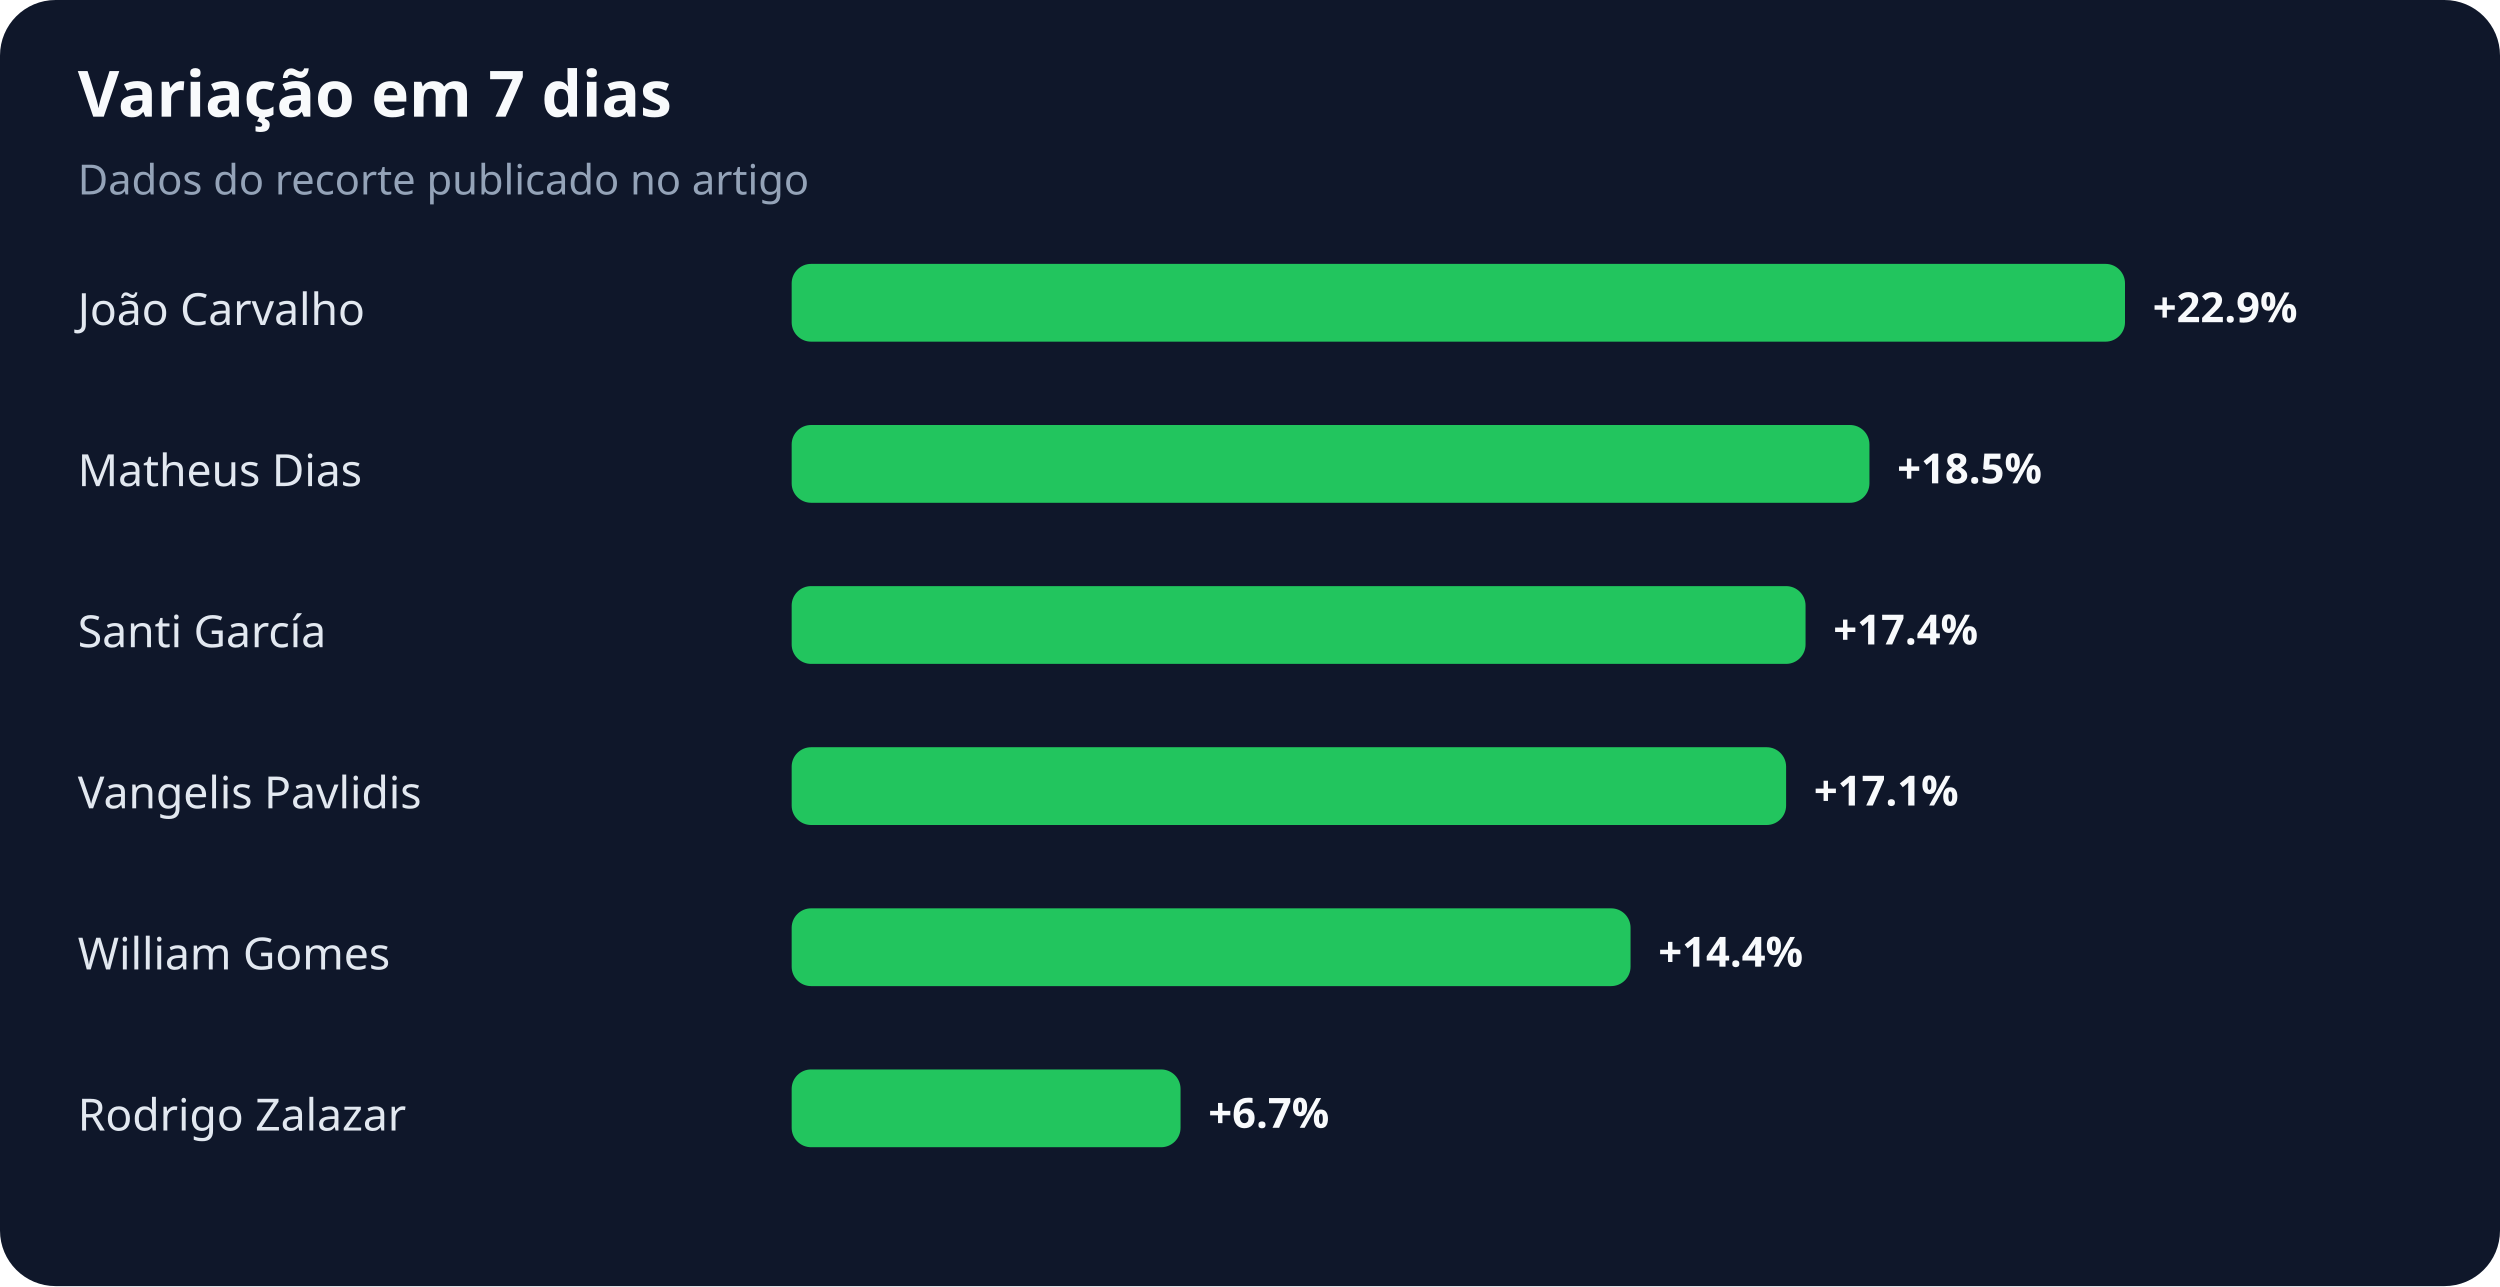
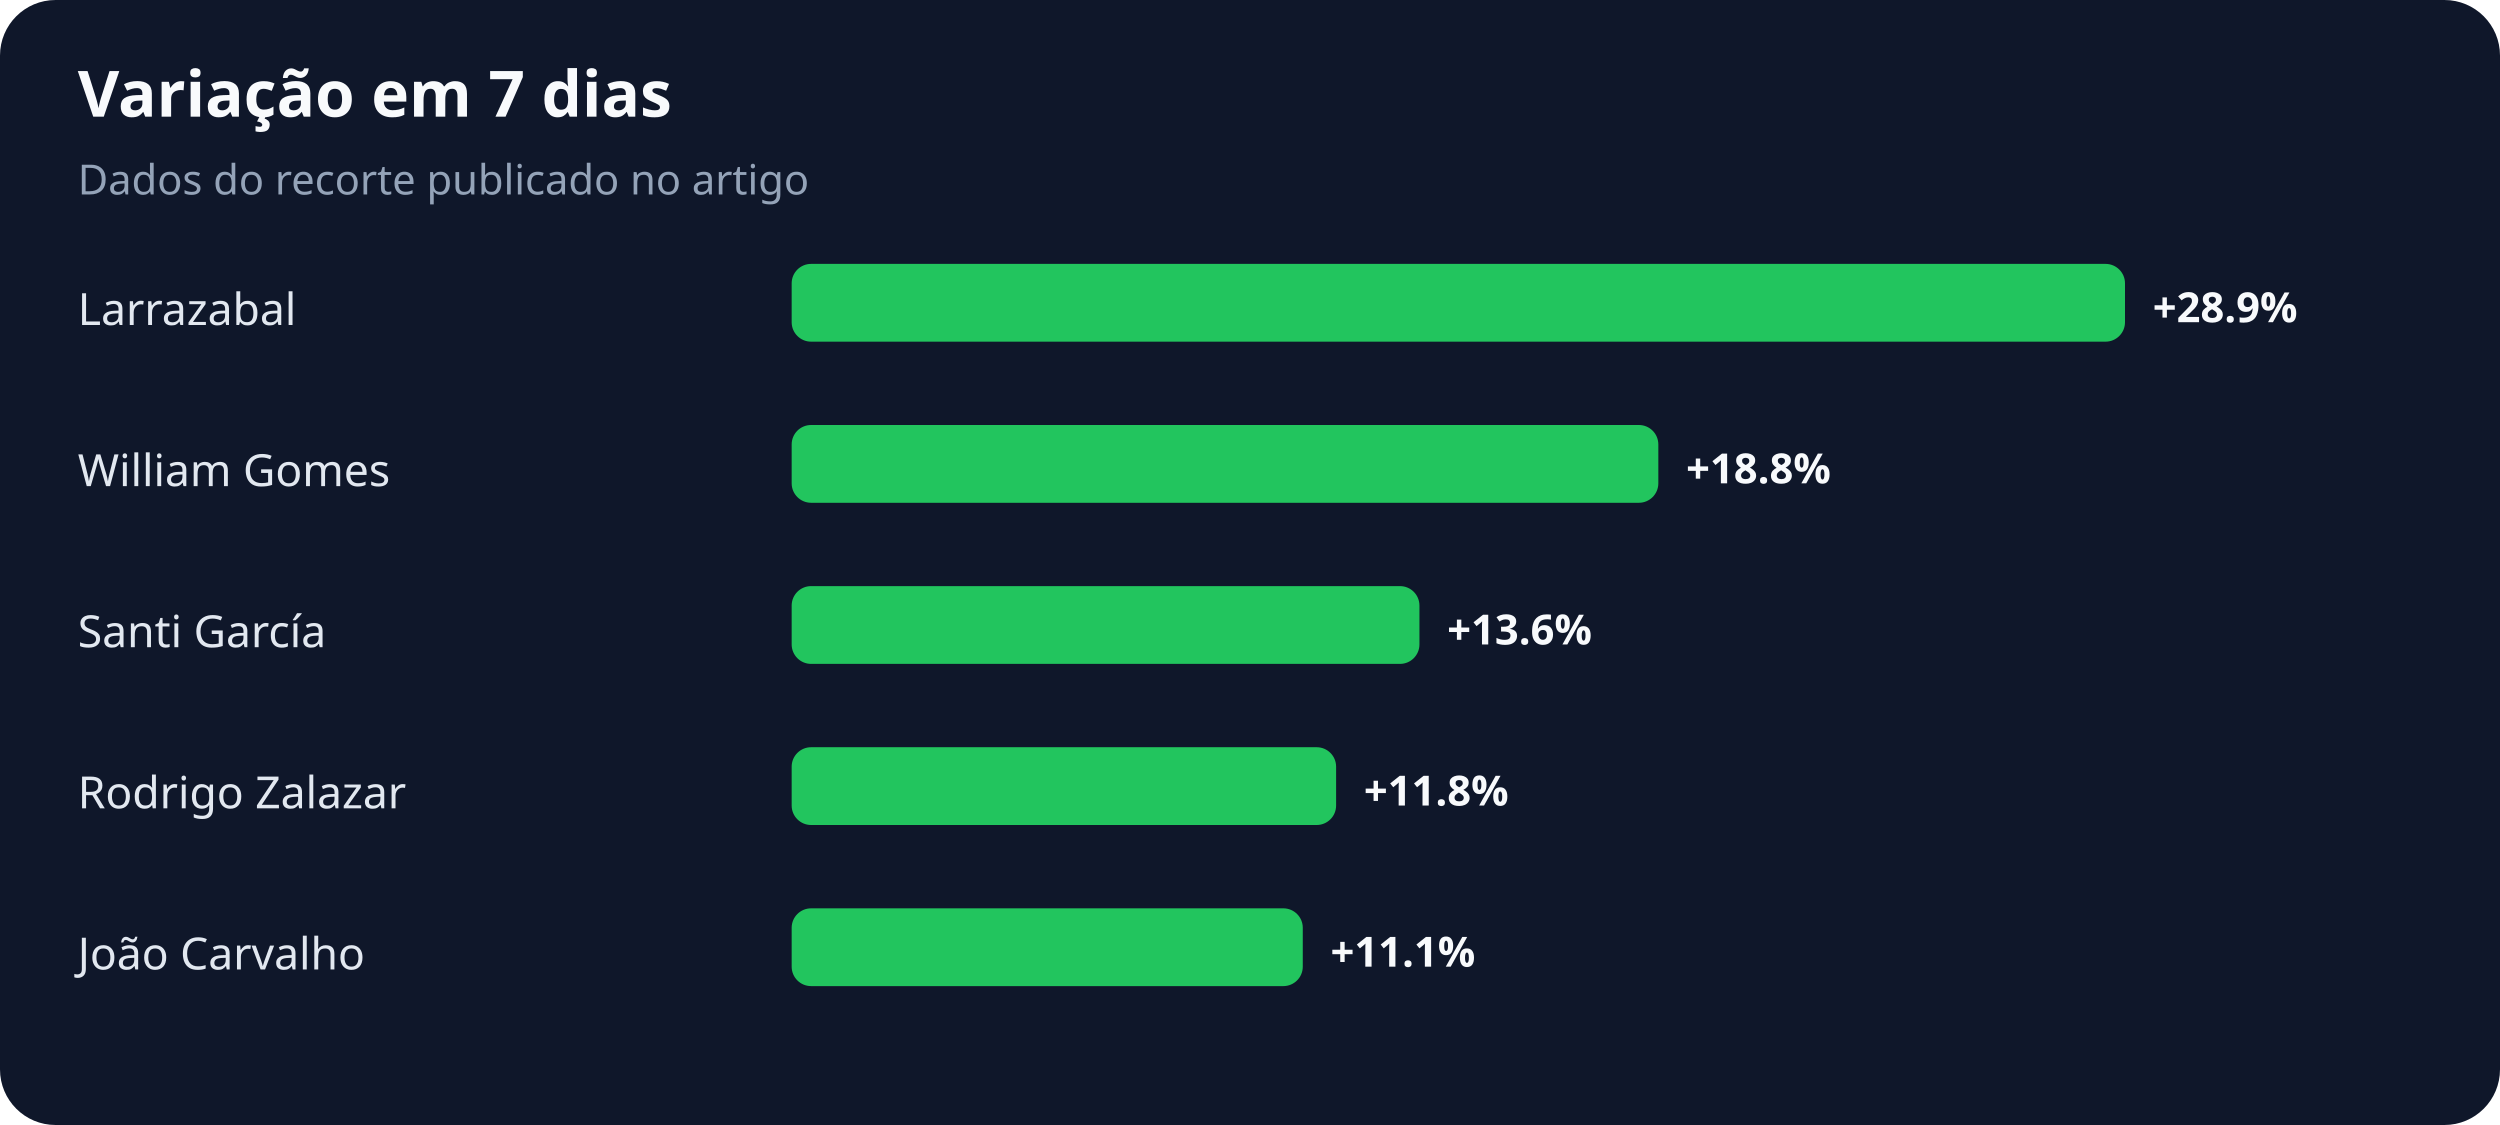
- <svg xmlns="http://www.w3.org/2000/svg" width="900" height="463" viewBox="0 0 900 463" role="img" aria-labelledby="title desc">
+ <svg xmlns="http://www.w3.org/2000/svg" width="900" height="405" viewBox="0 0 900 405" role="img" aria-labelledby="title desc">
  <rect width="100%" height="100%" rx="20" fill="#0f172a" />
  <text x="28" y="42" fill="#f8fafc" font-family="system-ui,sans-serif" font-size="23" font-weight="700">Variação em 7 dias</text>
  <text x="28" y="70" fill="#94a3b8" font-family="system-ui,sans-serif" font-size="15">Dados do recorte publicado no artigo</text>
-   <text x="28" y="117" fill="#e2e8f0" font-family="system-ui,sans-serif" font-size="16">João Carvalho</text>
+   <text x="28" y="117" fill="#e2e8f0" font-family="system-ui,sans-serif" font-size="16">Larrazabal</text>
  <rect x="285" y="95" width="480" height="28" rx="7" fill="#22c55e" />
-   <text x="775" y="116" fill="#f8fafc" font-family="system-ui,sans-serif" font-size="15" font-weight="700">+22.9%</text>
-   <text x="28" y="175" fill="#e2e8f0" font-family="system-ui,sans-serif" font-size="16">Matheus Dias</text>
-   <rect x="285" y="153" width="388" height="28" rx="7" fill="#22c55e" />
-   <text x="683" y="174" fill="#f8fafc" font-family="system-ui,sans-serif" font-size="15" font-weight="700">+18.5%</text>
+   <text x="775" y="116" fill="#f8fafc" font-family="system-ui,sans-serif" font-size="15" font-weight="700">+28.9%</text>
+   <text x="28" y="175" fill="#e2e8f0" font-family="system-ui,sans-serif" font-size="16">William Gomes</text>
+   <rect x="285" y="153" width="312" height="28" rx="7" fill="#22c55e" />
+   <text x="607" y="174" fill="#f8fafc" font-family="system-ui,sans-serif" font-size="15" font-weight="700">+18.8%</text>
  <text x="28" y="233" fill="#e2e8f0" font-family="system-ui,sans-serif" font-size="16">Santi García</text>
-   <rect x="285" y="211" width="365" height="28" rx="7" fill="#22c55e" />
-   <text x="660" y="232" fill="#f8fafc" font-family="system-ui,sans-serif" font-size="15" font-weight="700">+17.4%</text>
-   <text x="28" y="291" fill="#e2e8f0" font-family="system-ui,sans-serif" font-size="16">Vangelis Pavlidis</text>
-   <rect x="285" y="269" width="358" height="28" rx="7" fill="#22c55e" />
-   <text x="653" y="290" fill="#f8fafc" font-family="system-ui,sans-serif" font-size="15" font-weight="700">+17.1%</text>
-   <text x="28" y="349" fill="#e2e8f0" font-family="system-ui,sans-serif" font-size="16">William Gomes</text>
-   <rect x="285" y="327" width="302" height="28" rx="7" fill="#22c55e" />
-   <text x="597" y="348" fill="#f8fafc" font-family="system-ui,sans-serif" font-size="15" font-weight="700">+14.4%</text>
-   <text x="28" y="407" fill="#e2e8f0" font-family="system-ui,sans-serif" font-size="16">Rodrigo Zalazar</text>
-   <rect x="285" y="385" width="140" height="28" rx="7" fill="#22c55e" />
-   <text x="435" y="406" fill="#f8fafc" font-family="system-ui,sans-serif" font-size="15" font-weight="700">+6.7%</text>
+   <rect x="285" y="211" width="226" height="28" rx="7" fill="#22c55e" />
+   <text x="521" y="232" fill="#f8fafc" font-family="system-ui,sans-serif" font-size="15" font-weight="700">+13.6%</text>
+   <text x="28" y="291" fill="#e2e8f0" font-family="system-ui,sans-serif" font-size="16">Rodrigo Zalazar</text>
+   <rect x="285" y="269" width="196" height="28" rx="7" fill="#22c55e" />
+   <text x="491" y="290" fill="#f8fafc" font-family="system-ui,sans-serif" font-size="15" font-weight="700">+11.8%</text>
+   <text x="28" y="349" fill="#e2e8f0" font-family="system-ui,sans-serif" font-size="16">João Carvalho</text>
+   <rect x="285" y="327" width="184" height="28" rx="7" fill="#22c55e" />
+   <text x="479" y="348" fill="#f8fafc" font-family="system-ui,sans-serif" font-size="15" font-weight="700">+11.1%</text>
</svg>
